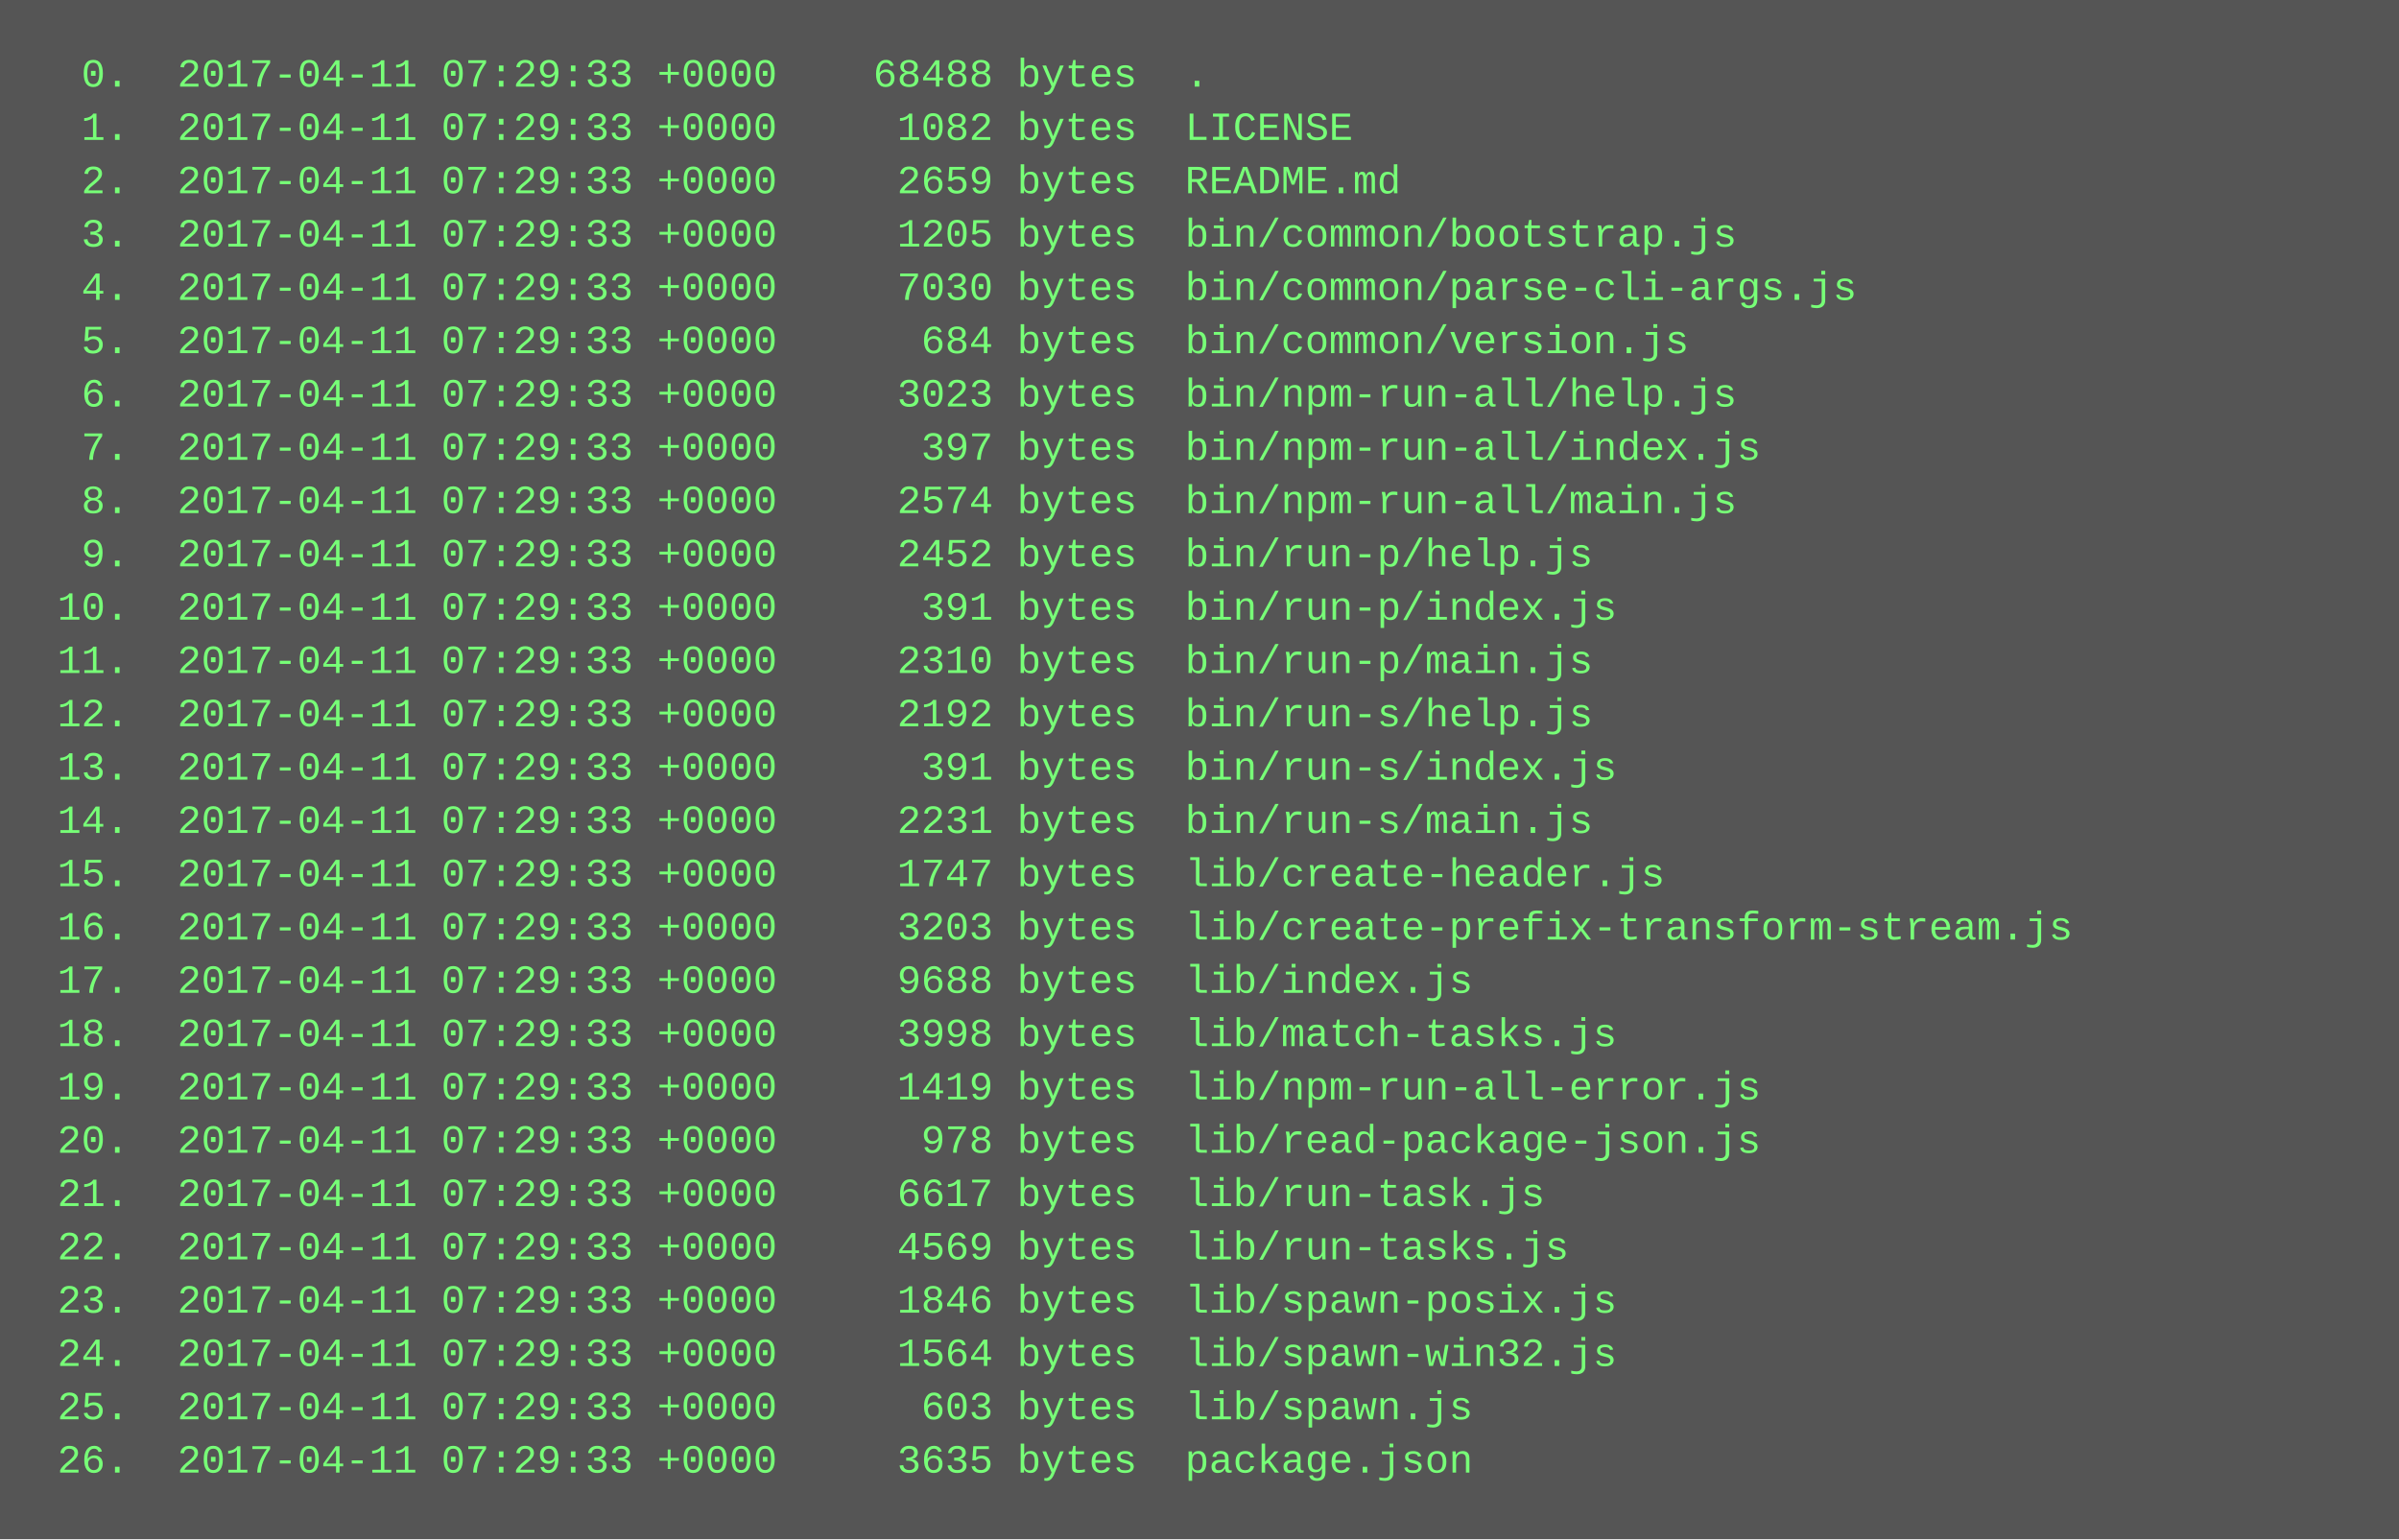
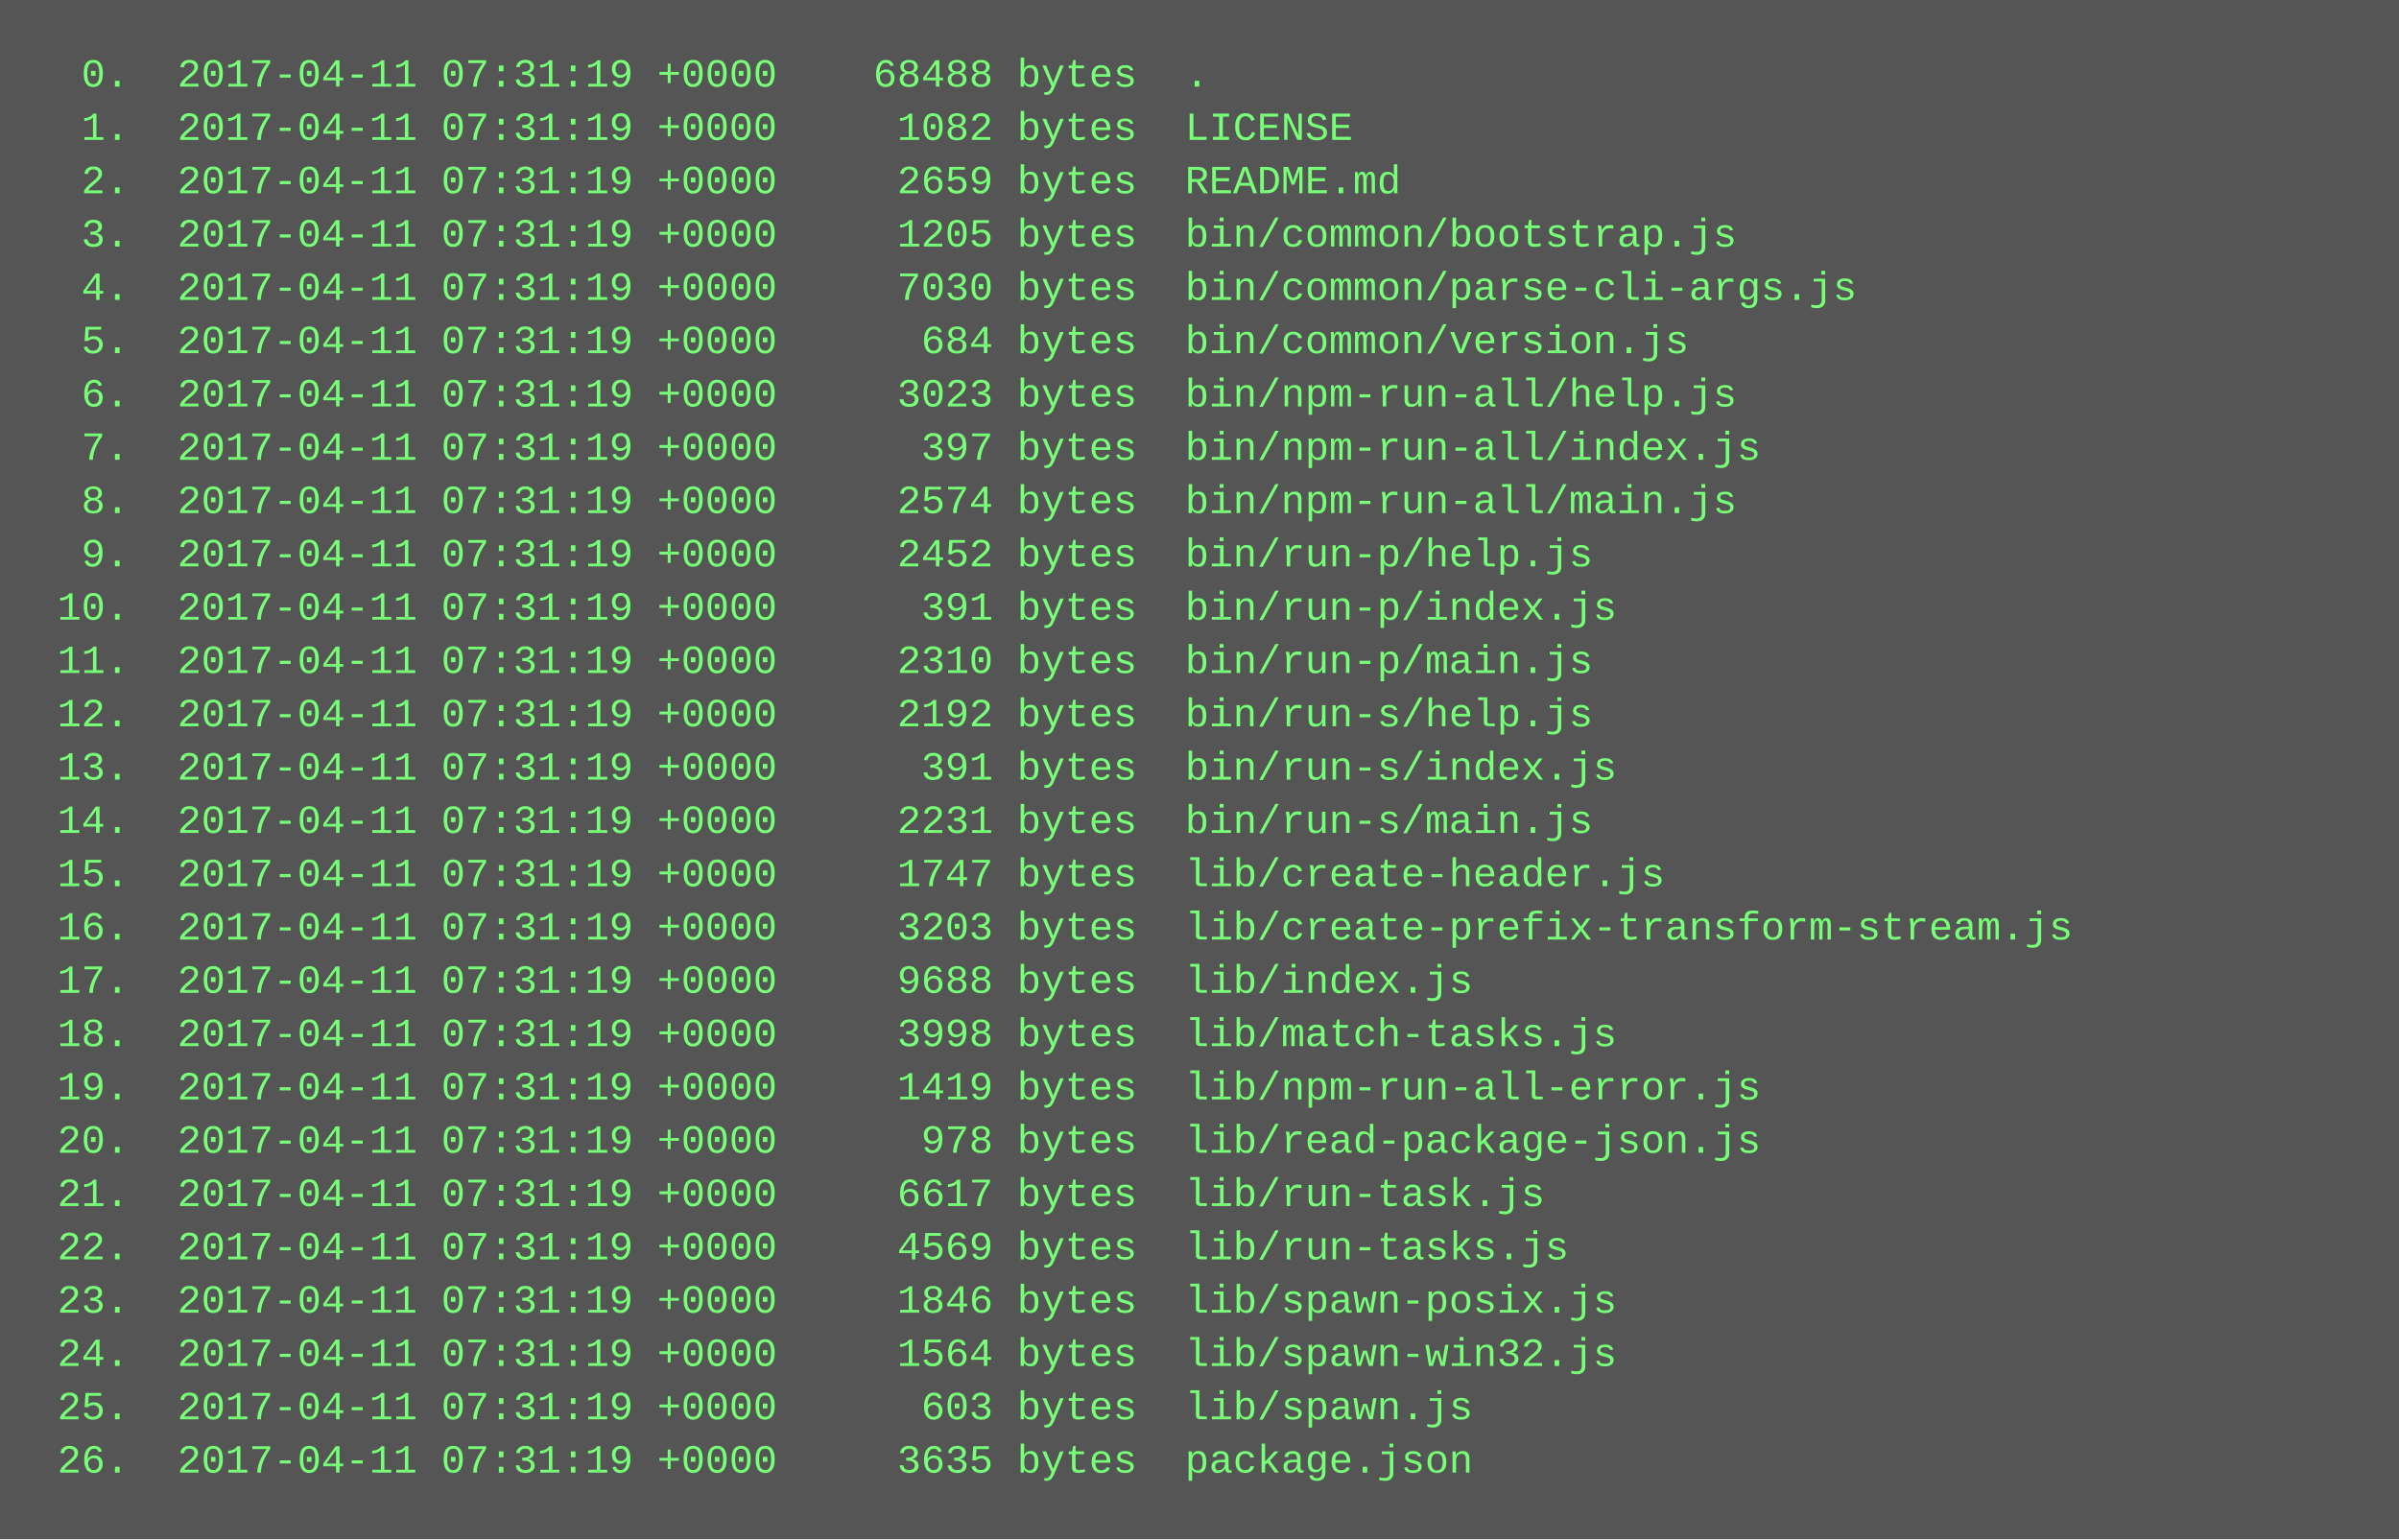
<svg xmlns="http://www.w3.org/2000/svg" height="462" width="720">
  <rect height="462" fill="#555" width="720" />
  <text fill="#7f7" font-family="Courier New" font-size="12" xml:space="preserve">
-     <tspan x="10" y="26">  0.  2017-04-11 07:29:33 +0000    68488 bytes  .</tspan>
-     <tspan x="10" y="42">  1.  2017-04-11 07:29:33 +0000     1082 bytes  LICENSE</tspan>
-     <tspan x="10" y="58">  2.  2017-04-11 07:29:33 +0000     2659 bytes  README.md</tspan>
-     <tspan x="10" y="74">  3.  2017-04-11 07:29:33 +0000     1205 bytes  bin/common/bootstrap.js</tspan>
-     <tspan x="10" y="90">  4.  2017-04-11 07:29:33 +0000     7030 bytes  bin/common/parse-cli-args.js</tspan>
-     <tspan x="10" y="106">  5.  2017-04-11 07:29:33 +0000      684 bytes  bin/common/version.js</tspan>
-     <tspan x="10" y="122">  6.  2017-04-11 07:29:33 +0000     3023 bytes  bin/npm-run-all/help.js</tspan>
-     <tspan x="10" y="138">  7.  2017-04-11 07:29:33 +0000      397 bytes  bin/npm-run-all/index.js</tspan>
-     <tspan x="10" y="154">  8.  2017-04-11 07:29:33 +0000     2574 bytes  bin/npm-run-all/main.js</tspan>
-     <tspan x="10" y="170">  9.  2017-04-11 07:29:33 +0000     2452 bytes  bin/run-p/help.js</tspan>
-     <tspan x="10" y="186"> 10.  2017-04-11 07:29:33 +0000      391 bytes  bin/run-p/index.js</tspan>
-     <tspan x="10" y="202"> 11.  2017-04-11 07:29:33 +0000     2310 bytes  bin/run-p/main.js</tspan>
-     <tspan x="10" y="218"> 12.  2017-04-11 07:29:33 +0000     2192 bytes  bin/run-s/help.js</tspan>
-     <tspan x="10" y="234"> 13.  2017-04-11 07:29:33 +0000      391 bytes  bin/run-s/index.js</tspan>
-     <tspan x="10" y="250"> 14.  2017-04-11 07:29:33 +0000     2231 bytes  bin/run-s/main.js</tspan>
-     <tspan x="10" y="266"> 15.  2017-04-11 07:29:33 +0000     1747 bytes  lib/create-header.js</tspan>
-     <tspan x="10" y="282"> 16.  2017-04-11 07:29:33 +0000     3203 bytes  lib/create-prefix-transform-stream.js</tspan>
-     <tspan x="10" y="298"> 17.  2017-04-11 07:29:33 +0000     9688 bytes  lib/index.js</tspan>
-     <tspan x="10" y="314"> 18.  2017-04-11 07:29:33 +0000     3998 bytes  lib/match-tasks.js</tspan>
-     <tspan x="10" y="330"> 19.  2017-04-11 07:29:33 +0000     1419 bytes  lib/npm-run-all-error.js</tspan>
-     <tspan x="10" y="346"> 20.  2017-04-11 07:29:33 +0000      978 bytes  lib/read-package-json.js</tspan>
-     <tspan x="10" y="362"> 21.  2017-04-11 07:29:33 +0000     6617 bytes  lib/run-task.js</tspan>
-     <tspan x="10" y="378"> 22.  2017-04-11 07:29:33 +0000     4569 bytes  lib/run-tasks.js</tspan>
-     <tspan x="10" y="394"> 23.  2017-04-11 07:29:33 +0000     1846 bytes  lib/spawn-posix.js</tspan>
-     <tspan x="10" y="410"> 24.  2017-04-11 07:29:33 +0000     1564 bytes  lib/spawn-win32.js</tspan>
-     <tspan x="10" y="426"> 25.  2017-04-11 07:29:33 +0000      603 bytes  lib/spawn.js</tspan>
-     <tspan x="10" y="442"> 26.  2017-04-11 07:29:33 +0000     3635 bytes  package.json</tspan>
+     <tspan x="10" y="26">  0.  2017-04-11 07:31:19 +0000    68488 bytes  .</tspan>
+     <tspan x="10" y="42">  1.  2017-04-11 07:31:19 +0000     1082 bytes  LICENSE</tspan>
+     <tspan x="10" y="58">  2.  2017-04-11 07:31:19 +0000     2659 bytes  README.md</tspan>
+     <tspan x="10" y="74">  3.  2017-04-11 07:31:19 +0000     1205 bytes  bin/common/bootstrap.js</tspan>
+     <tspan x="10" y="90">  4.  2017-04-11 07:31:19 +0000     7030 bytes  bin/common/parse-cli-args.js</tspan>
+     <tspan x="10" y="106">  5.  2017-04-11 07:31:19 +0000      684 bytes  bin/common/version.js</tspan>
+     <tspan x="10" y="122">  6.  2017-04-11 07:31:19 +0000     3023 bytes  bin/npm-run-all/help.js</tspan>
+     <tspan x="10" y="138">  7.  2017-04-11 07:31:19 +0000      397 bytes  bin/npm-run-all/index.js</tspan>
+     <tspan x="10" y="154">  8.  2017-04-11 07:31:19 +0000     2574 bytes  bin/npm-run-all/main.js</tspan>
+     <tspan x="10" y="170">  9.  2017-04-11 07:31:19 +0000     2452 bytes  bin/run-p/help.js</tspan>
+     <tspan x="10" y="186"> 10.  2017-04-11 07:31:19 +0000      391 bytes  bin/run-p/index.js</tspan>
+     <tspan x="10" y="202"> 11.  2017-04-11 07:31:19 +0000     2310 bytes  bin/run-p/main.js</tspan>
+     <tspan x="10" y="218"> 12.  2017-04-11 07:31:19 +0000     2192 bytes  bin/run-s/help.js</tspan>
+     <tspan x="10" y="234"> 13.  2017-04-11 07:31:19 +0000      391 bytes  bin/run-s/index.js</tspan>
+     <tspan x="10" y="250"> 14.  2017-04-11 07:31:19 +0000     2231 bytes  bin/run-s/main.js</tspan>
+     <tspan x="10" y="266"> 15.  2017-04-11 07:31:19 +0000     1747 bytes  lib/create-header.js</tspan>
+     <tspan x="10" y="282"> 16.  2017-04-11 07:31:19 +0000     3203 bytes  lib/create-prefix-transform-stream.js</tspan>
+     <tspan x="10" y="298"> 17.  2017-04-11 07:31:19 +0000     9688 bytes  lib/index.js</tspan>
+     <tspan x="10" y="314"> 18.  2017-04-11 07:31:19 +0000     3998 bytes  lib/match-tasks.js</tspan>
+     <tspan x="10" y="330"> 19.  2017-04-11 07:31:19 +0000     1419 bytes  lib/npm-run-all-error.js</tspan>
+     <tspan x="10" y="346"> 20.  2017-04-11 07:31:19 +0000      978 bytes  lib/read-package-json.js</tspan>
+     <tspan x="10" y="362"> 21.  2017-04-11 07:31:19 +0000     6617 bytes  lib/run-task.js</tspan>
+     <tspan x="10" y="378"> 22.  2017-04-11 07:31:19 +0000     4569 bytes  lib/run-tasks.js</tspan>
+     <tspan x="10" y="394"> 23.  2017-04-11 07:31:19 +0000     1846 bytes  lib/spawn-posix.js</tspan>
+     <tspan x="10" y="410"> 24.  2017-04-11 07:31:19 +0000     1564 bytes  lib/spawn-win32.js</tspan>
+     <tspan x="10" y="426"> 25.  2017-04-11 07:31:19 +0000      603 bytes  lib/spawn.js</tspan>
+     <tspan x="10" y="442"> 26.  2017-04-11 07:31:19 +0000     3635 bytes  package.json</tspan>
  </text>
</svg>
